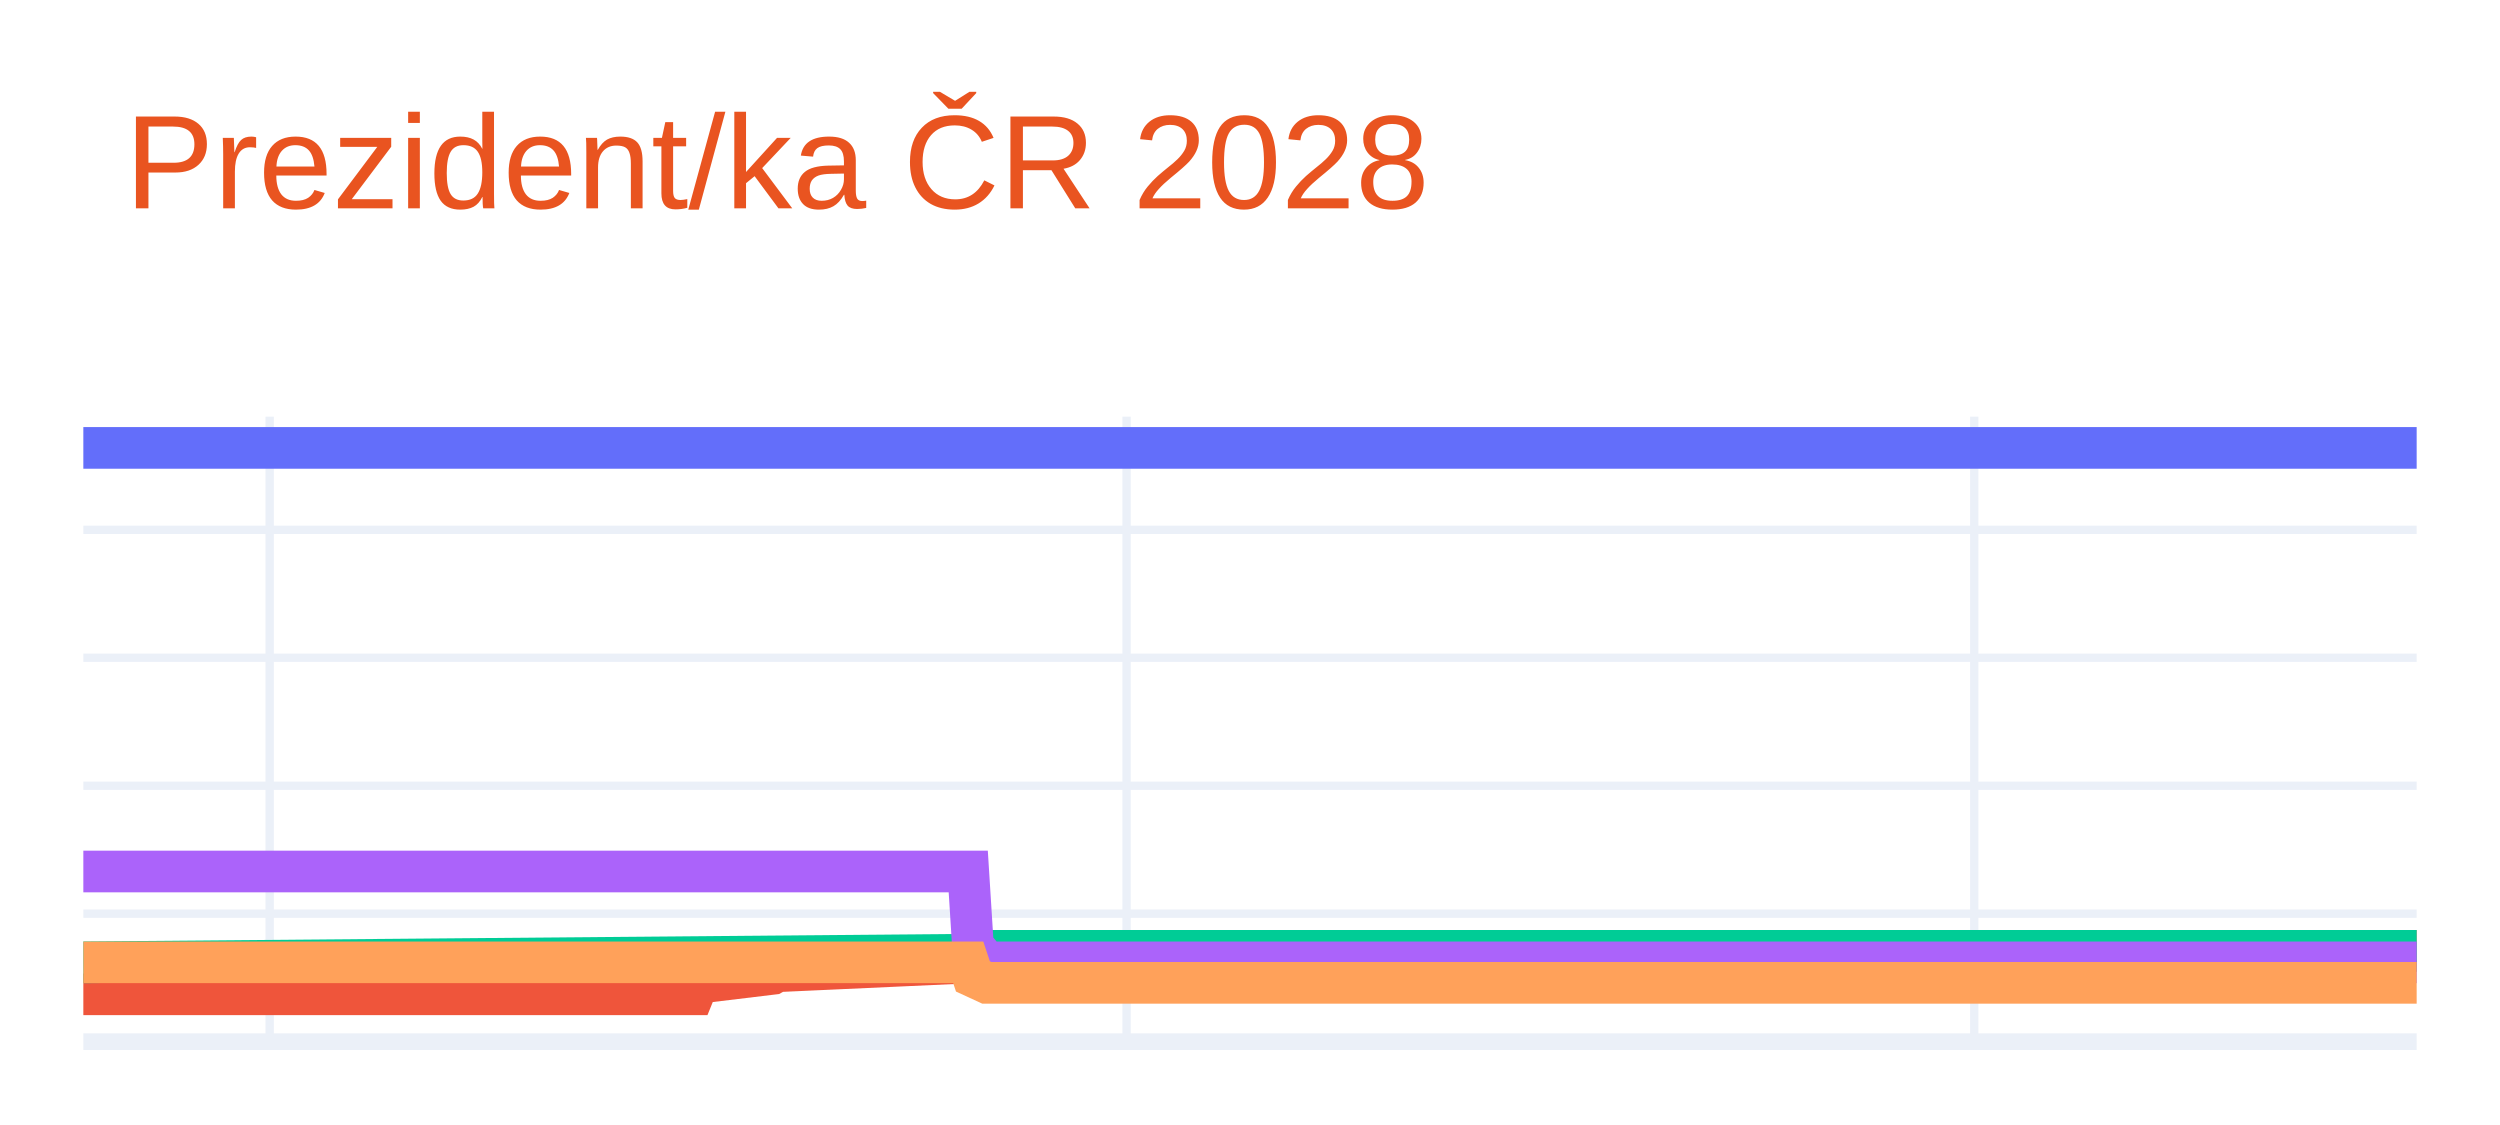
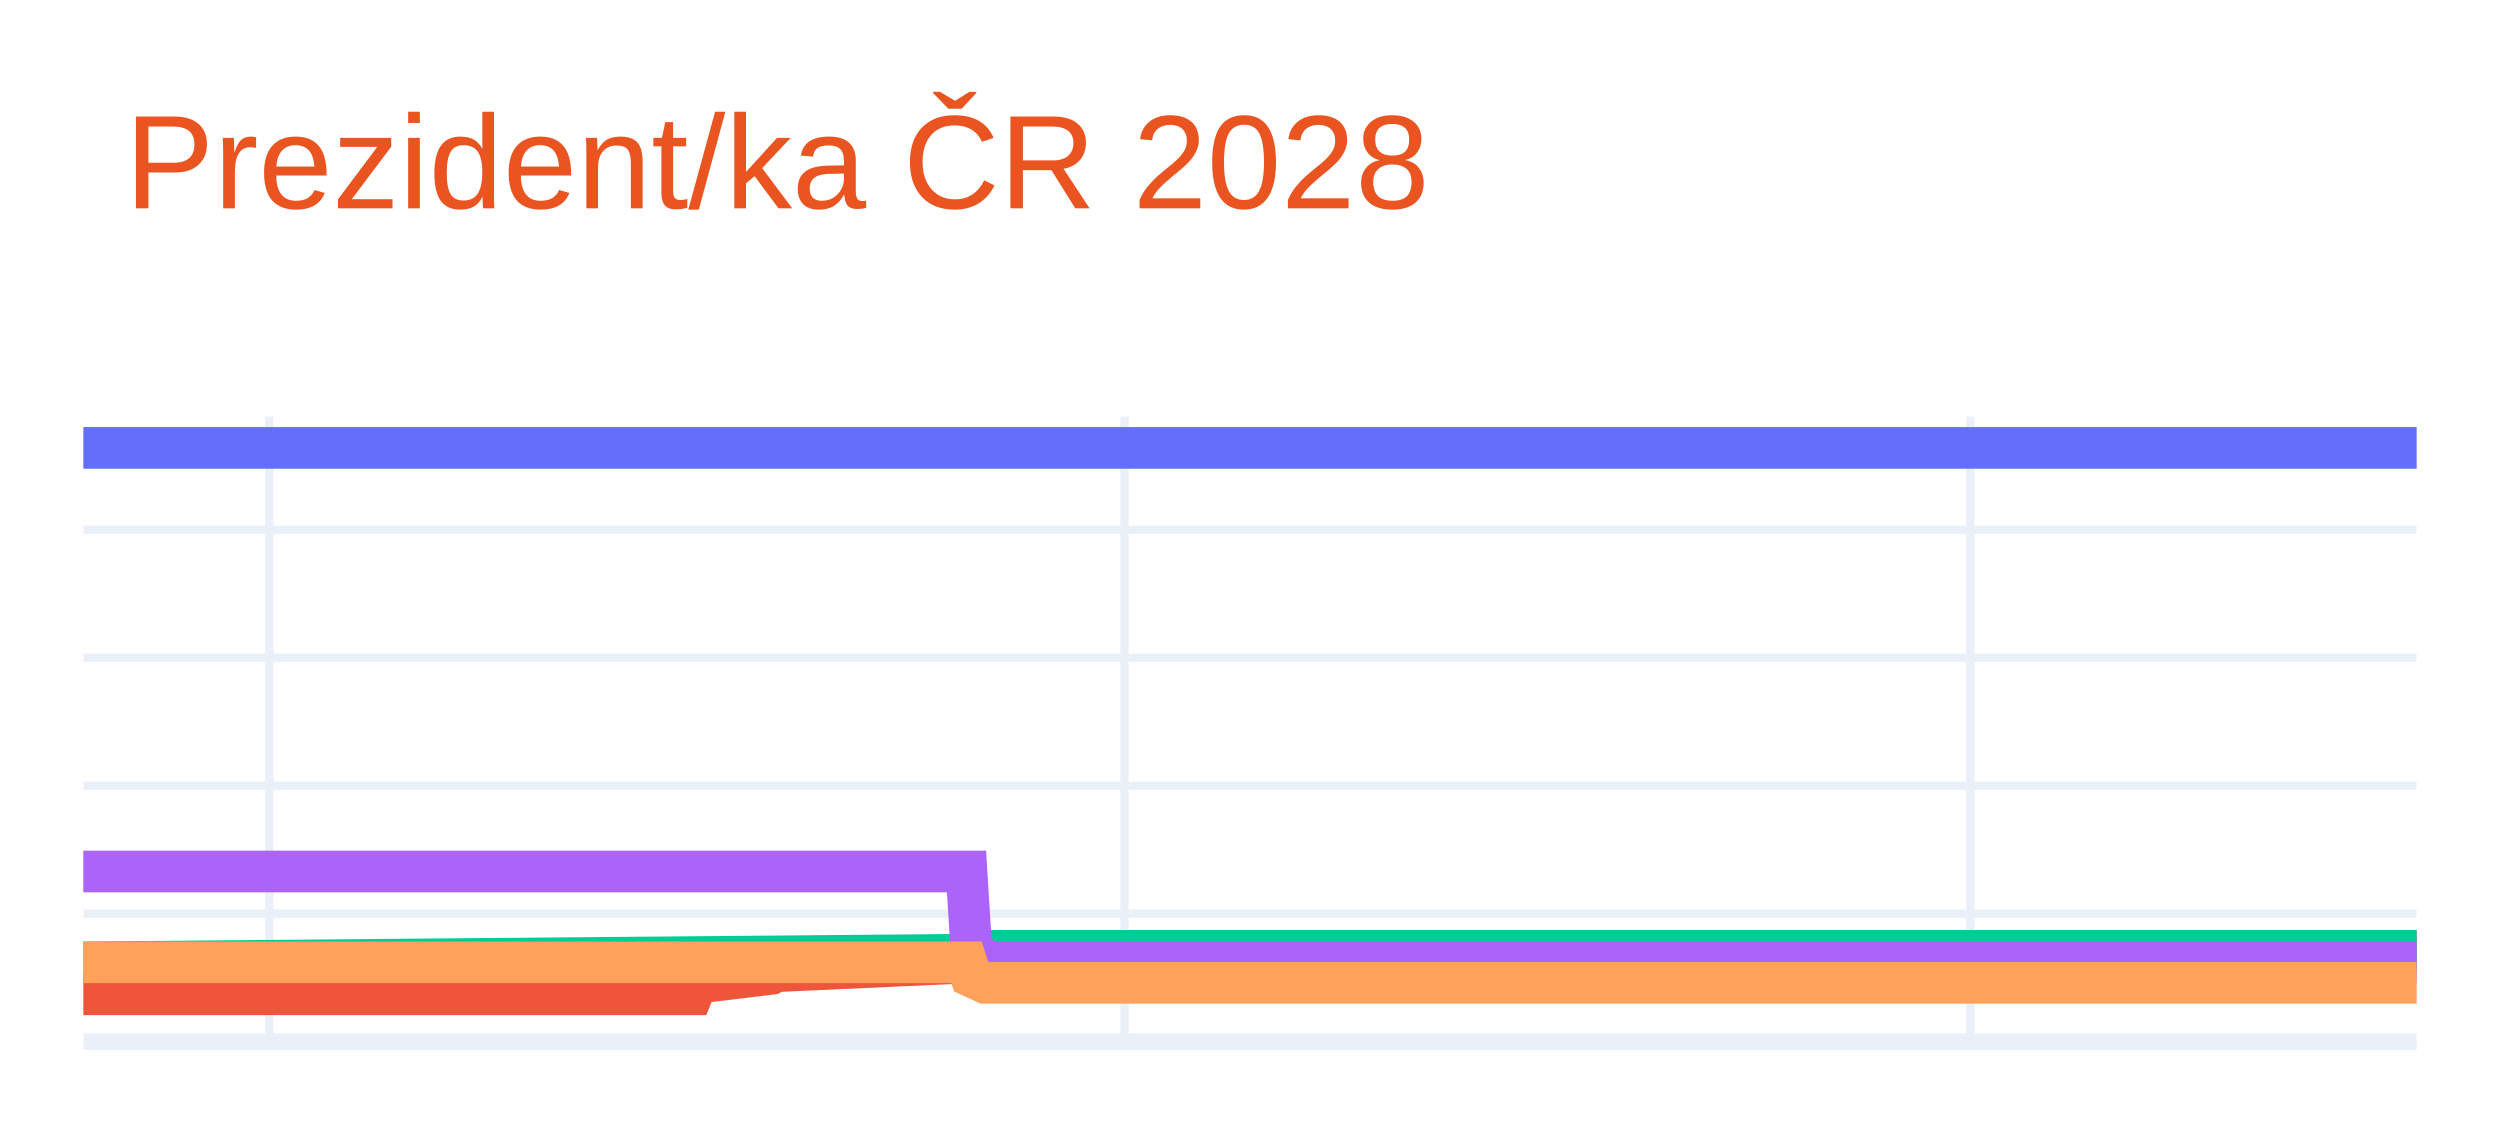
<svg xmlns="http://www.w3.org/2000/svg" class="main-svg" width="300" height="135" style="" viewBox="0 0 300 135">
  <rect x="0" y="0" width="300" height="135" style="fill: rgb(255, 255, 255); fill-opacity: 1;" />
-   <defs id="defs-5b7701">
+   <defs id="defs-0cf503">
    <g class="clips">
-       <clipPath id="clip5b7701xyplot" class="plotclip">
+       <clipPath id="clip0cf503xyplot" class="plotclip">
        <rect width="280" height="75" />
      </clipPath>
-       <clipPath class="axesclip" id="clip5b7701x">
+       <clipPath class="axesclip" id="clip0cf503x">
        <rect x="10" y="0" width="280" height="135" />
      </clipPath>
-       <clipPath class="axesclip" id="clip5b7701y">
+       <clipPath class="axesclip" id="clip0cf503y">
        <rect x="0" y="50" width="300" height="75" />
      </clipPath>
-       <clipPath class="axesclip" id="clip5b7701xy">
+       <clipPath class="axesclip" id="clip0cf503xy">
        <rect x="10" y="50" width="280" height="75" />
      </clipPath>
    </g>
    <g class="gradients" />
    <g class="patterns" />
  </defs>
  <g class="bglayer" />
  <g class="layer-below">
    <g class="imagelayer" />
    <g class="shapelayer" />
  </g>
  <g class="cartesianlayer">
    <g class="subplot xy">
      <g class="layer-subplot">
        <g class="shapelayer" />
        <g class="imagelayer" />
      </g>
      <g class="minor-gridlayer">
        <g class="x" />
        <g class="y" />
      </g>
      <g class="gridlayer">
        <g class="x">
-           <path class="xgrid crisp" transform="translate(32.36,0)" d="M0,50v75" style="stroke: rgb(235, 240, 248); stroke-opacity: 1; stroke-width: 1px;" />
-           <path class="xgrid crisp" transform="translate(135.19,0)" d="M0,50v75" style="stroke: rgb(235, 240, 248); stroke-opacity: 1; stroke-width: 1px;" />
-           <path class="xgrid crisp" transform="translate(236.91,0)" d="M0,50v75" style="stroke: rgb(235, 240, 248); stroke-opacity: 1; stroke-width: 1px;" />
+           <path class="xgrid crisp" transform="translate(32.31,0)" d="M0,50v75" style="stroke: rgb(235, 240, 248); stroke-opacity: 1; stroke-width: 1px;" />
+           <path class="xgrid crisp" transform="translate(134.94,0)" d="M0,50v75" style="stroke: rgb(235, 240, 248); stroke-opacity: 1; stroke-width: 1px;" />
+           <path class="xgrid crisp" transform="translate(236.45,0)" d="M0,50v75" style="stroke: rgb(235, 240, 248); stroke-opacity: 1; stroke-width: 1px;" />
        </g>
        <g class="y">
          <path class="ygrid crisp" transform="translate(0,109.64)" d="M10,0h280" style="stroke: rgb(235, 240, 248); stroke-opacity: 1; stroke-width: 1px;" />
          <path class="ygrid crisp" transform="translate(0,94.29)" d="M10,0h280" style="stroke: rgb(235, 240, 248); stroke-opacity: 1; stroke-width: 1px;" />
          <path class="ygrid crisp" transform="translate(0,78.93)" d="M10,0h280" style="stroke: rgb(235, 240, 248); stroke-opacity: 1; stroke-width: 1px;" />
          <path class="ygrid crisp" transform="translate(0,63.58)" d="M10,0h280" style="stroke: rgb(235, 240, 248); stroke-opacity: 1; stroke-width: 1px;" />
        </g>
      </g>
      <g class="zerolinelayer">
        <path class="yzl zl crisp" transform="translate(0,125)" d="M10,0h280" style="stroke: rgb(235, 240, 248); stroke-opacity: 1; stroke-width: 2px;" />
      </g>
      <g class="layer-between">
        <g class="shapelayer" />
        <g class="imagelayer" />
      </g>
      <path class="xlines-below" />
      <path class="ylines-below" />
      <g class="overlines-below" />
      <g class="xaxislayer-below" />
      <g class="yaxislayer-below" />
      <g class="overaxes-below" />
      <g class="overplot">
-         <g class="xy" transform="translate(10,50)" clip-path="url(#clip5b7701xyplot)">
+         <g class="xy" transform="translate(10,50)" clip-path="url(#clip0cf503xyplot)">
          <g class="scatterlayer mlayer">
-             <g class="trace scatter traced36825" style="stroke-miterlimit: 2; opacity: 1;">
+             <g class="trace scatter tracedc9e74" style="stroke-miterlimit: 2; opacity: 1;">
              <g class="fills" />
              <g class="errorbars" />
              <g class="lines">
                <path class="js-line" d="M0,3.75L280,3.75" style="vector-effect: none; fill: none; stroke: rgb(99, 110, 250); stroke-opacity: 1; stroke-width: 5px; opacity: 1;" />
              </g>
              <g class="points" />
              <g class="text" />
            </g>
-             <g class="trace scatter tracebfca0c" style="stroke-miterlimit: 2; opacity: 1;">
+             <g class="trace scatter tracecaeb50" style="stroke-miterlimit: 2; opacity: 1;">
              <g class="fills" />
              <g class="errorbars" />
              <g class="lines">
-                 <path class="js-line" d="M0,69.32L73.21,69.32L73.77,67.94L82.71,66.86L83.27,66.55L106.75,65.48L107.31,64.87L280,64.1" style="vector-effect: none; fill: none; stroke: rgb(239, 85, 59); stroke-opacity: 1; stroke-width: 5px; opacity: 1;" />
+                 <path class="js-line" d="M0,69.32L73.07,69.32L73.63,67.94L82.55,66.86L83.11,66.55L106.53,65.48L107.09,64.87L280,64.1" style="vector-effect: none; fill: none; stroke: rgb(239, 85, 59); stroke-opacity: 1; stroke-width: 5px; opacity: 1;" />
              </g>
              <g class="points" />
              <g class="text" />
            </g>
-             <g class="trace scatter tracec74ac8" style="stroke-miterlimit: 2; opacity: 1;">
+             <g class="trace scatter tracedc38a1" style="stroke-miterlimit: 2; opacity: 1;">
              <g class="fills" />
              <g class="errorbars" />
              <g class="lines">
-                 <path class="js-line" d="M0,65.48L106.75,64.56L107.31,64.1L280,64.1" style="vector-effect: none; fill: none; stroke: rgb(0, 204, 150); stroke-opacity: 1; stroke-width: 5px; opacity: 1;" />
+                 <path class="js-line" d="M0,65.48L106.53,64.56L107.09,64.1L280,64.1" style="vector-effect: none; fill: none; stroke: rgb(0, 204, 150); stroke-opacity: 1; stroke-width: 5px; opacity: 1;" />
              </g>
              <g class="points" />
              <g class="text" />
            </g>
-             <g class="trace scatter trace950b20" style="stroke-miterlimit: 2; opacity: 1;">
+             <g class="trace scatter tracecd3a4a" style="stroke-miterlimit: 2; opacity: 1;">
              <g class="fills" />
              <g class="errorbars" />
              <g class="lines">
-                 <path class="js-line" d="M0,54.58L106.19,54.58L106.75,63.48L108.42,65.48L108.98,65.48L280,65.48" style="vector-effect: none; fill: none; stroke: rgb(171, 99, 250); stroke-opacity: 1; stroke-width: 5px; opacity: 1;" />
+                 <path class="js-line" d="M0,54.58L105.98,54.58L106.53,63.48L108.21,65.48L108.76,65.48L280,65.48" style="vector-effect: none; fill: none; stroke: rgb(171, 99, 250); stroke-opacity: 1; stroke-width: 5px; opacity: 1;" />
              </g>
              <g class="points" />
              <g class="text" />
            </g>
-             <g class="trace scatter tracec5e628" style="stroke-miterlimit: 2; opacity: 1;">
+             <g class="trace scatter tracecda554" style="stroke-miterlimit: 2; opacity: 1;">
              <g class="fills" />
              <g class="errorbars" />
              <g class="lines">
-                 <path class="js-line" d="M0,65.48L106.19,65.48L106.75,67.17L108.42,67.94L108.98,67.94L280,67.94" style="vector-effect: none; fill: none; stroke: rgb(255, 161, 90); stroke-opacity: 1; stroke-width: 5px; opacity: 1;" />
+                 <path class="js-line" d="M0,65.48L105.98,65.48L106.53,67.17L108.21,67.94L108.76,67.94L280,67.94" style="vector-effect: none; fill: none; stroke: rgb(255, 161, 90); stroke-opacity: 1; stroke-width: 5px; opacity: 1;" />
              </g>
              <g class="points" />
              <g class="text" />
            </g>
          </g>
        </g>
      </g>
      <path class="xlines-above crisp" d="M0,0" style="fill: none;" />
      <path class="ylines-above crisp" d="M0,0" style="fill: none;" />
      <g class="overlines-above" />
      <g class="xaxislayer-above" />
      <g class="yaxislayer-above" />
      <g class="overaxes-above" />
    </g>
  </g>
  <g class="polarlayer" />
  <g class="smithlayer" />
  <g class="ternarylayer" />
  <g class="geolayer" />
  <g class="funnelarealayer" />
  <g class="pielayer" />
  <g class="iciclelayer" />
  <g class="treemaplayer" />
  <g class="sunburstlayer" />
  <g class="glimages" />
-   <defs id="topdefs-5b7701">
+   <defs id="topdefs-0cf503">
    <g class="clips" />
  </defs>
  <g class="layer-above">
    <g class="imagelayer" />
    <g class="shapelayer" />
  </g>
  <g class="infolayer">
    <g class="g-gtitle">
      <text class="gtitle" x="15" y="25" text-anchor="start" dy="0em" style="opacity: 1; font-family: Ubuntu, verdana, arial, sans-serif; font-size: 16px; fill: rgb(233, 84, 32); fill-opacity: 1; white-space: pre;">Prezident/ka ČR 2028</text>
    </g>
    <g class="g-xtitle" />
    <g class="g-ytitle" />
  </g>
</svg>
